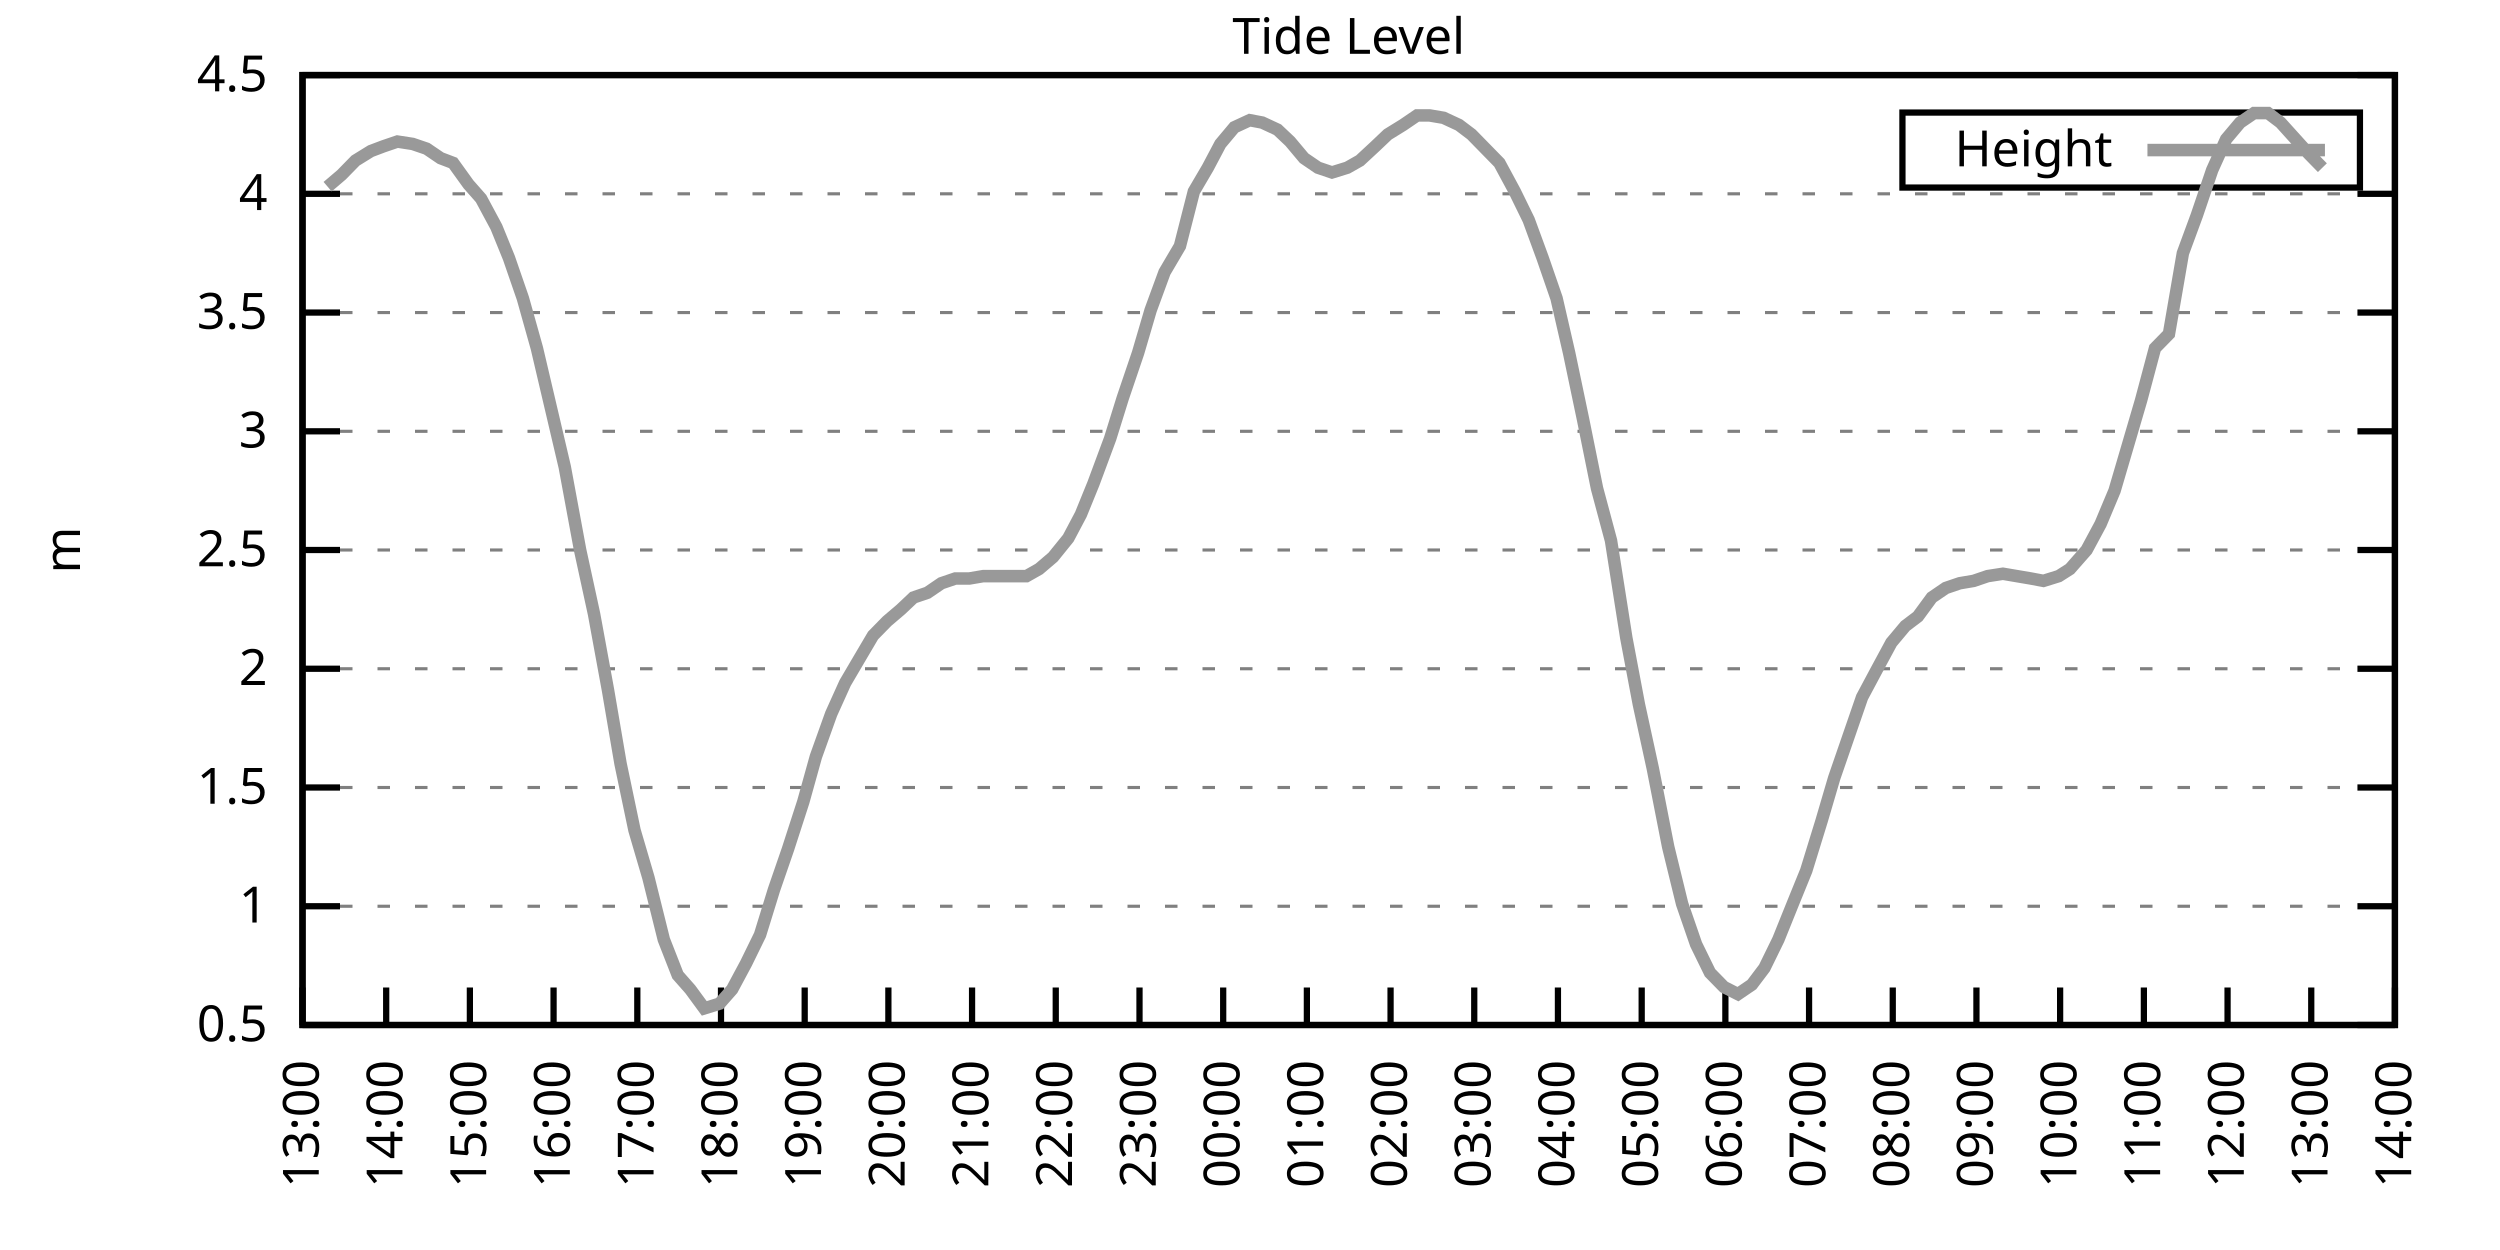
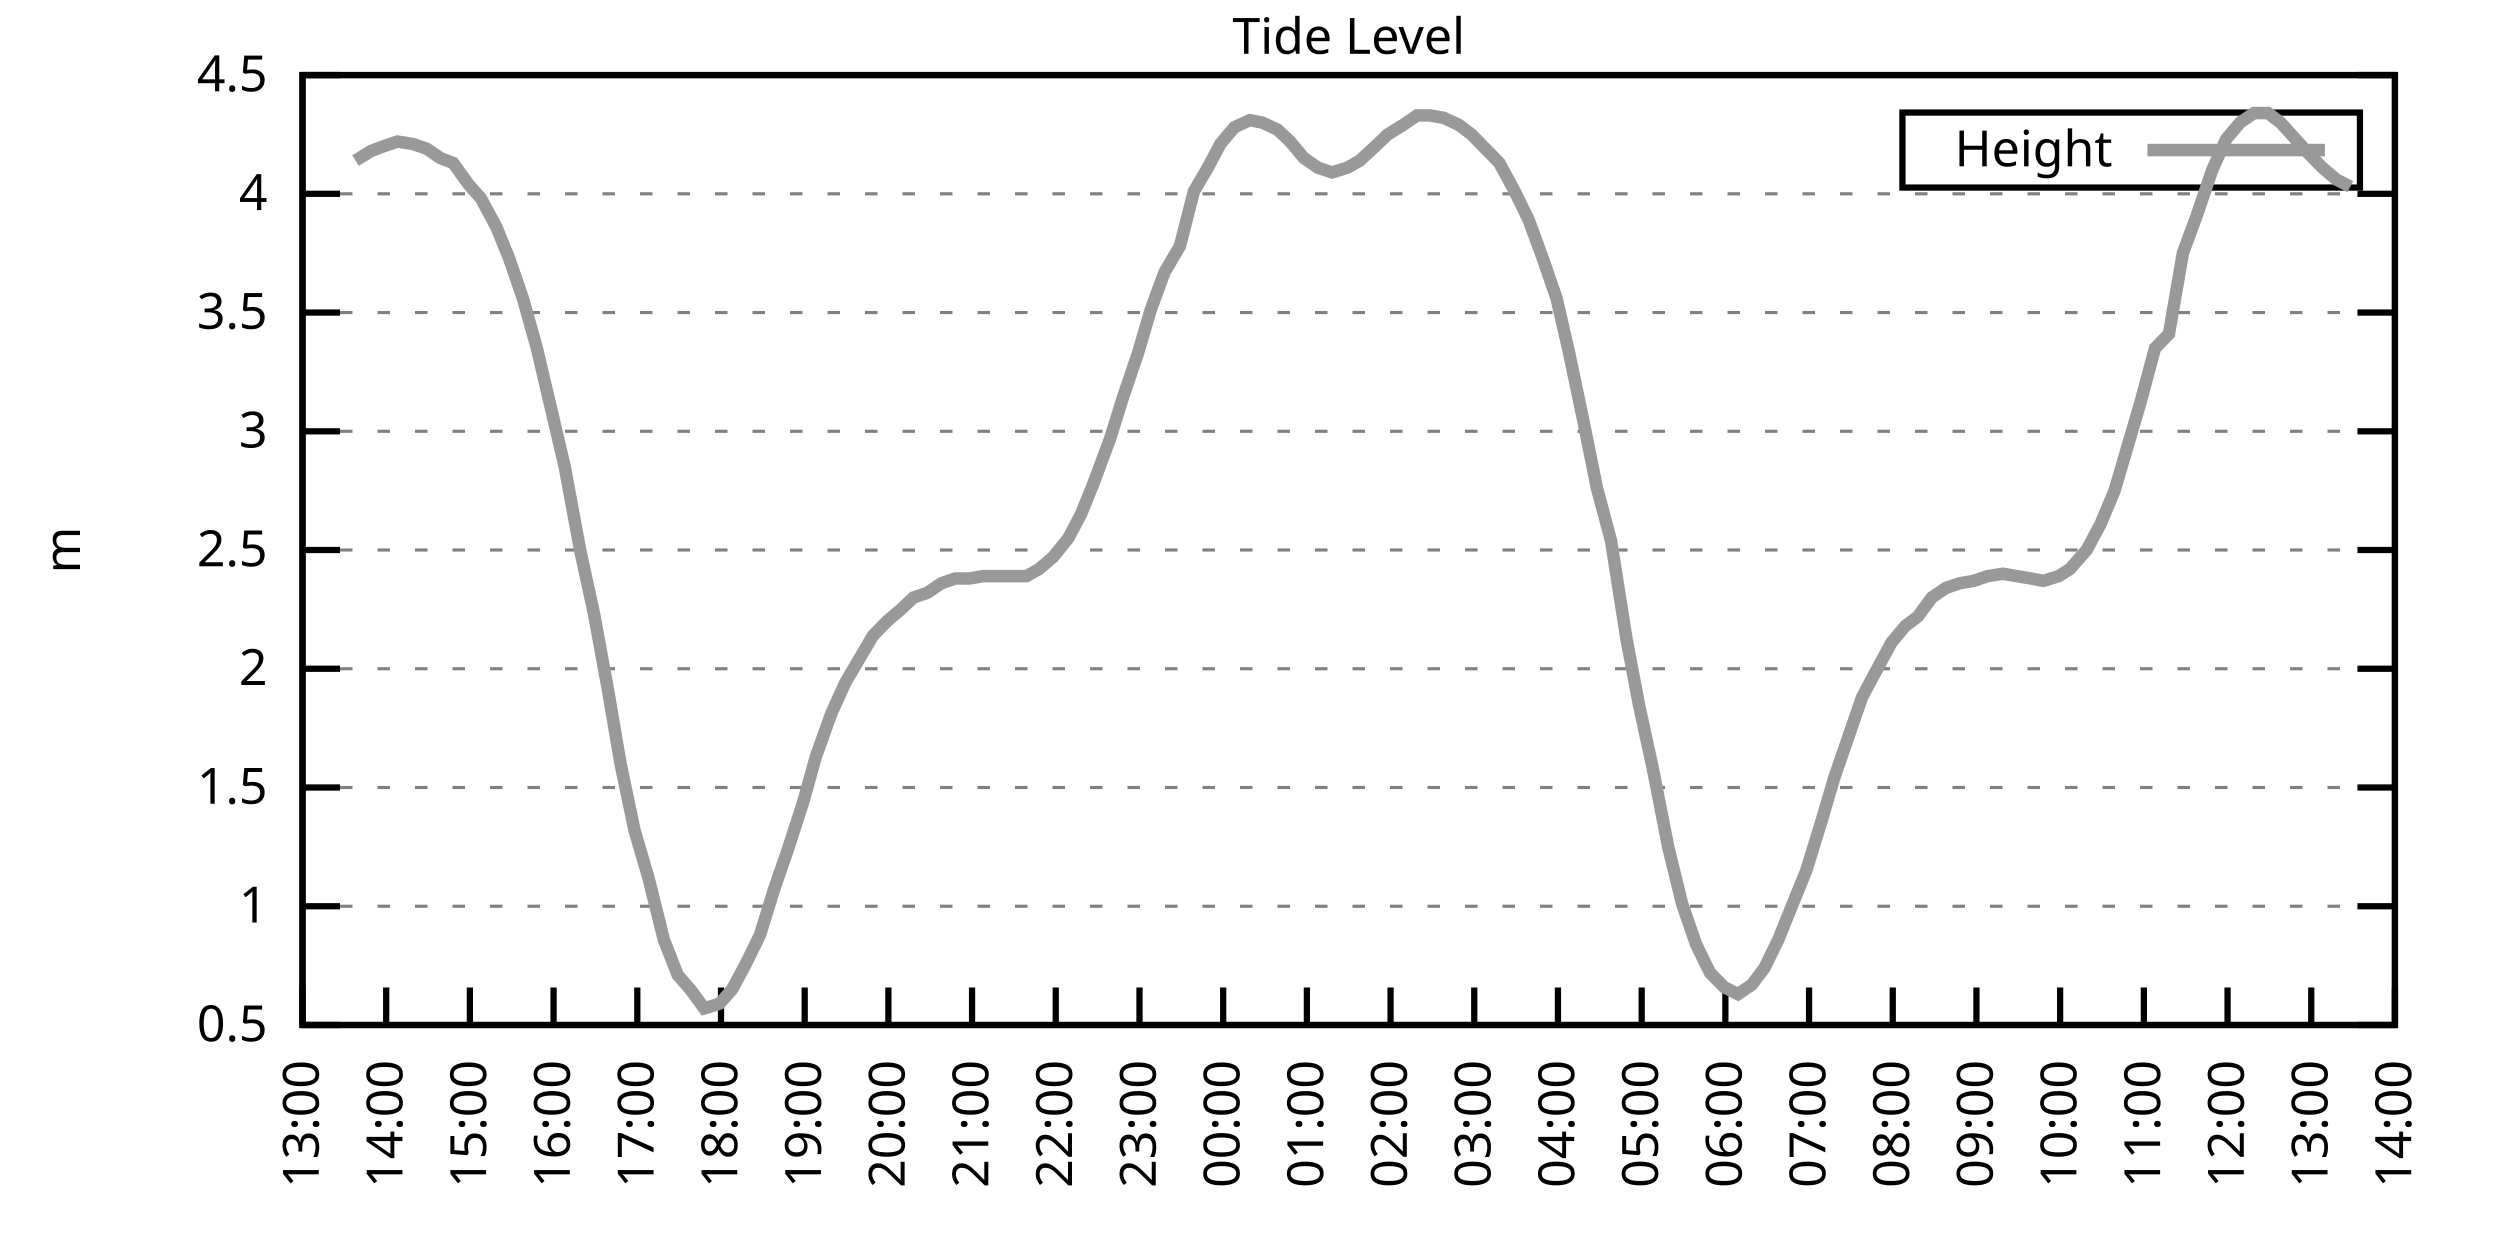
<svg xmlns="http://www.w3.org/2000/svg" xmlns:xlink="http://www.w3.org/1999/xlink" width="400" height="200" viewBox="0 0 400 200">
  <g id="gnuplot_canvas">
    <rect x="0" y="0" width="400" height="200" fill="none" />
    <defs>
      <circle id="gpDot" r="0.5" stroke-width="0.5" stroke="currentColor" />
      <path id="gpPt0" stroke-width="0.333" stroke="currentColor" d="M-1,0 h2 M0,-1 v2" />
      <path id="gpPt1" stroke-width="0.333" stroke="currentColor" d="M-1,-1 L1,1 M1,-1 L-1,1" />
      <path id="gpPt2" stroke-width="0.333" stroke="currentColor" d="M-1,0 L1,0 M0,-1 L0,1 M-1,-1 L1,1 M-1,1 L1,-1" />
      <rect id="gpPt3" stroke-width="0.333" stroke="currentColor" x="-1" y="-1" width="2" height="2" />
      <rect id="gpPt4" stroke-width="0.333" stroke="currentColor" fill="currentColor" x="-1" y="-1" width="2" height="2" />
      <circle id="gpPt5" stroke-width="0.333" stroke="currentColor" cx="0" cy="0" r="1" />
      <use xlink:href="#gpPt5" id="gpPt6" fill="currentColor" stroke="none" />
      <path id="gpPt7" stroke-width="0.333" stroke="currentColor" d="M0,-1.33 L-1.33,0.67 L1.33,0.67 z" />
      <use xlink:href="#gpPt7" id="gpPt8" fill="currentColor" stroke="none" />
      <use xlink:href="#gpPt7" id="gpPt9" stroke="currentColor" transform="rotate(180)" />
      <use xlink:href="#gpPt9" id="gpPt10" fill="currentColor" stroke="none" />
      <use xlink:href="#gpPt3" id="gpPt11" stroke="currentColor" transform="rotate(45)" />
      <use xlink:href="#gpPt11" id="gpPt12" fill="currentColor" stroke="none" />
      <path id="gpPt13" stroke-width="0.333" stroke="currentColor" d="M0,1.330 L1.265,0.411 L0.782,-1.067 L-0.782,-1.076 L-1.265,0.411 z" />
      <use xlink:href="#gpPt13" id="gpPt14" fill="currentColor" stroke="none" />
      <filter id="textbox" filterUnits="objectBoundingBox" x="0" y="0" height="1" width="1">
        <feFlood flood-color="white" flood-opacity="1" result="bgnd" />
        <feComposite in="SourceGraphic" in2="bgnd" operator="atop" />
      </filter>
      <filter id="greybox" filterUnits="objectBoundingBox" x="0" y="0" height="1" width="1">
        <feFlood flood-color="lightgrey" flood-opacity="1" result="grey" />
        <feComposite in="SourceGraphic" in2="grey" operator="atop" />
      </filter>
    </defs>
    <g fill="none" color="white" stroke="currentColor" stroke-width="1.00" stroke-linecap="butt" stroke-linejoin="miter">
</g>
    <g fill="none" color="black" stroke="currentColor" stroke-width="1.00" stroke-linecap="butt" stroke-linejoin="miter">
      <g stroke="none" shape-rendering="crispEdges">
        <polygon fill="rgb(255, 255, 255)" points="48.40,164.00 383.18,164.00 383.18,12.02 48.40,12.02 " />
      </g>
    </g>
    <g fill="none" color="black" stroke="currentColor" stroke-width="1.00" stroke-linecap="butt" stroke-linejoin="miter">
</g>
    <g fill="none" color="black" stroke="black" stroke-width="0.50" stroke-linecap="butt" stroke-linejoin="miter">
</g>
    <g fill="none" color="gray" stroke="currentColor" stroke-width="0.50" stroke-linecap="butt" stroke-linejoin="miter">
      <path stroke="gray" stroke-dasharray="2,4" class="gridline" d="M48.40,164.00 L383.19,164.00  " />
    </g>
    <g fill="none" color="gray" stroke="gray" stroke-width="1.00" stroke-linecap="butt" stroke-linejoin="miter">
</g>
    <g fill="none" color="black" stroke="currentColor" stroke-width="1.00" stroke-linecap="butt" stroke-linejoin="miter">
      <path stroke="black" d="M48.40,164.00 L54.40,164.00 M383.19,164.00 L377.19,164.00  " />
      <g transform="translate(42.80,166.60)" stroke="none" fill="black" font-family="Sans" font-size="8.00" text-anchor="end">
        <text>
          <tspan font-family="Sans"> 0.5</tspan>
        </text>
      </g>
    </g>
    <g fill="none" color="black" stroke="currentColor" stroke-width="1.00" stroke-linecap="butt" stroke-linejoin="miter">
</g>
    <g fill="none" color="black" stroke="black" stroke-width="0.50" stroke-linecap="butt" stroke-linejoin="miter">
</g>
    <g fill="none" color="gray" stroke="currentColor" stroke-width="0.50" stroke-linecap="butt" stroke-linejoin="miter">
      <path stroke="gray" stroke-dasharray="2,4" class="gridline" d="M48.40,145.00 L383.19,145.00  " />
    </g>
    <g fill="none" color="gray" stroke="gray" stroke-width="1.00" stroke-linecap="butt" stroke-linejoin="miter">
</g>
    <g fill="none" color="black" stroke="currentColor" stroke-width="1.00" stroke-linecap="butt" stroke-linejoin="miter">
      <path stroke="black" d="M48.40,145.00 L54.40,145.00 M383.19,145.00 L377.19,145.00  " />
      <g transform="translate(42.80,147.60)" stroke="none" fill="black" font-family="Sans" font-size="8.00" text-anchor="end">
        <text>
          <tspan font-family="Sans"> 1</tspan>
        </text>
      </g>
    </g>
    <g fill="none" color="black" stroke="currentColor" stroke-width="1.00" stroke-linecap="butt" stroke-linejoin="miter">
</g>
    <g fill="none" color="black" stroke="black" stroke-width="0.50" stroke-linecap="butt" stroke-linejoin="miter">
</g>
    <g fill="none" color="gray" stroke="currentColor" stroke-width="0.50" stroke-linecap="butt" stroke-linejoin="miter">
      <path stroke="gray" stroke-dasharray="2,4" class="gridline" d="M48.40,126.00 L383.19,126.00  " />
    </g>
    <g fill="none" color="gray" stroke="gray" stroke-width="1.00" stroke-linecap="butt" stroke-linejoin="miter">
</g>
    <g fill="none" color="black" stroke="currentColor" stroke-width="1.00" stroke-linecap="butt" stroke-linejoin="miter">
      <path stroke="black" d="M48.40,126.00 L54.40,126.00 M383.19,126.00 L377.19,126.00  " />
      <g transform="translate(42.80,128.60)" stroke="none" fill="black" font-family="Sans" font-size="8.00" text-anchor="end">
        <text>
          <tspan font-family="Sans"> 1.5</tspan>
        </text>
      </g>
    </g>
    <g fill="none" color="black" stroke="currentColor" stroke-width="1.00" stroke-linecap="butt" stroke-linejoin="miter">
</g>
    <g fill="none" color="black" stroke="black" stroke-width="0.50" stroke-linecap="butt" stroke-linejoin="miter">
</g>
    <g fill="none" color="gray" stroke="currentColor" stroke-width="0.50" stroke-linecap="butt" stroke-linejoin="miter">
      <path stroke="gray" stroke-dasharray="2,4" class="gridline" d="M48.40,107.00 L383.19,107.00  " />
    </g>
    <g fill="none" color="gray" stroke="gray" stroke-width="1.00" stroke-linecap="butt" stroke-linejoin="miter">
</g>
    <g fill="none" color="black" stroke="currentColor" stroke-width="1.00" stroke-linecap="butt" stroke-linejoin="miter">
      <path stroke="black" d="M48.40,107.00 L54.40,107.00 M383.19,107.00 L377.19,107.00  " />
      <g transform="translate(42.80,109.60)" stroke="none" fill="black" font-family="Sans" font-size="8.00" text-anchor="end">
        <text>
          <tspan font-family="Sans"> 2</tspan>
        </text>
      </g>
    </g>
    <g fill="none" color="black" stroke="currentColor" stroke-width="1.00" stroke-linecap="butt" stroke-linejoin="miter">
</g>
    <g fill="none" color="black" stroke="black" stroke-width="0.50" stroke-linecap="butt" stroke-linejoin="miter">
</g>
    <g fill="none" color="gray" stroke="currentColor" stroke-width="0.50" stroke-linecap="butt" stroke-linejoin="miter">
      <path stroke="gray" stroke-dasharray="2,4" class="gridline" d="M48.40,88.00 L383.19,88.00  " />
    </g>
    <g fill="none" color="gray" stroke="gray" stroke-width="1.00" stroke-linecap="butt" stroke-linejoin="miter">
</g>
    <g fill="none" color="black" stroke="currentColor" stroke-width="1.00" stroke-linecap="butt" stroke-linejoin="miter">
      <path stroke="black" d="M48.40,88.00 L54.40,88.00 M383.19,88.00 L377.19,88.00  " />
      <g transform="translate(42.80,90.60)" stroke="none" fill="black" font-family="Sans" font-size="8.00" text-anchor="end">
        <text>
          <tspan font-family="Sans"> 2.5</tspan>
        </text>
      </g>
    </g>
    <g fill="none" color="black" stroke="currentColor" stroke-width="1.00" stroke-linecap="butt" stroke-linejoin="miter">
</g>
    <g fill="none" color="black" stroke="black" stroke-width="0.50" stroke-linecap="butt" stroke-linejoin="miter">
</g>
    <g fill="none" color="gray" stroke="currentColor" stroke-width="0.50" stroke-linecap="butt" stroke-linejoin="miter">
      <path stroke="gray" stroke-dasharray="2,4" class="gridline" d="M48.40,69.01 L383.19,69.01  " />
    </g>
    <g fill="none" color="gray" stroke="gray" stroke-width="1.00" stroke-linecap="butt" stroke-linejoin="miter">
</g>
    <g fill="none" color="black" stroke="currentColor" stroke-width="1.00" stroke-linecap="butt" stroke-linejoin="miter">
      <path stroke="black" d="M48.40,69.01 L54.40,69.01 M383.19,69.01 L377.19,69.01  " />
      <g transform="translate(42.80,71.61)" stroke="none" fill="black" font-family="Sans" font-size="8.00" text-anchor="end">
        <text>
          <tspan font-family="Sans"> 3</tspan>
        </text>
      </g>
    </g>
    <g fill="none" color="black" stroke="currentColor" stroke-width="1.00" stroke-linecap="butt" stroke-linejoin="miter">
</g>
    <g fill="none" color="black" stroke="black" stroke-width="0.50" stroke-linecap="butt" stroke-linejoin="miter">
</g>
    <g fill="none" color="gray" stroke="currentColor" stroke-width="0.50" stroke-linecap="butt" stroke-linejoin="miter">
      <path stroke="gray" stroke-dasharray="2,4" class="gridline" d="M48.40,50.01 L383.19,50.01  " />
    </g>
    <g fill="none" color="gray" stroke="gray" stroke-width="1.00" stroke-linecap="butt" stroke-linejoin="miter">
</g>
    <g fill="none" color="black" stroke="currentColor" stroke-width="1.00" stroke-linecap="butt" stroke-linejoin="miter">
      <path stroke="black" d="M48.40,50.01 L54.40,50.01 M383.19,50.01 L377.19,50.01  " />
      <g transform="translate(42.80,52.61)" stroke="none" fill="black" font-family="Sans" font-size="8.00" text-anchor="end">
        <text>
          <tspan font-family="Sans"> 3.5</tspan>
        </text>
      </g>
    </g>
    <g fill="none" color="black" stroke="currentColor" stroke-width="1.00" stroke-linecap="butt" stroke-linejoin="miter">
</g>
    <g fill="none" color="black" stroke="black" stroke-width="0.50" stroke-linecap="butt" stroke-linejoin="miter">
</g>
    <g fill="none" color="gray" stroke="currentColor" stroke-width="0.50" stroke-linecap="butt" stroke-linejoin="miter">
      <path stroke="gray" stroke-dasharray="2,4" class="gridline" d="M48.40,31.01 L383.19,31.01  " />
    </g>
    <g fill="none" color="gray" stroke="gray" stroke-width="1.00" stroke-linecap="butt" stroke-linejoin="miter">
</g>
    <g fill="none" color="black" stroke="currentColor" stroke-width="1.00" stroke-linecap="butt" stroke-linejoin="miter">
      <path stroke="black" d="M48.40,31.01 L54.40,31.01 M383.19,31.01 L377.19,31.01  " />
      <g transform="translate(42.80,33.61)" stroke="none" fill="black" font-family="Sans" font-size="8.00" text-anchor="end">
        <text>
          <tspan font-family="Sans"> 4</tspan>
        </text>
      </g>
    </g>
    <g fill="none" color="black" stroke="currentColor" stroke-width="1.00" stroke-linecap="butt" stroke-linejoin="miter">
</g>
    <g fill="none" color="black" stroke="black" stroke-width="0.50" stroke-linecap="butt" stroke-linejoin="miter">
</g>
    <g fill="none" color="gray" stroke="currentColor" stroke-width="0.50" stroke-linecap="butt" stroke-linejoin="miter">
      <path stroke="gray" stroke-dasharray="2,4" class="gridline" d="M48.40,12.01 L383.19,12.01  " />
    </g>
    <g fill="none" color="gray" stroke="gray" stroke-width="1.00" stroke-linecap="butt" stroke-linejoin="miter">
</g>
    <g fill="none" color="black" stroke="currentColor" stroke-width="1.00" stroke-linecap="butt" stroke-linejoin="miter">
      <path stroke="black" d="M48.40,12.01 L54.40,12.01 M383.19,12.01 L377.19,12.01  " />
      <g transform="translate(42.80,14.61)" stroke="none" fill="black" font-family="Sans" font-size="8.00" text-anchor="end">
        <text>
          <tspan font-family="Sans"> 4.5</tspan>
        </text>
      </g>
    </g>
    <g fill="none" color="black" stroke="currentColor" stroke-width="1.00" stroke-linecap="butt" stroke-linejoin="miter">
      <path stroke="black" d="M48.40,164.00 L48.40,158.00  " />
      <g transform="translate(51.00,169.60) rotate(270.00)" stroke="none" fill="black" font-family="Sans" font-size="8.00" text-anchor="end">
        <text>
          <tspan font-family="Sans">13:00</tspan>
        </text>
      </g>
    </g>
    <g fill="none" color="black" stroke="currentColor" stroke-width="1.00" stroke-linecap="butt" stroke-linejoin="miter">
      <path stroke="black" d="M61.79,164.00 L61.79,158.00  " />
      <g transform="translate(64.39,169.60) rotate(270.00)" stroke="none" fill="black" font-family="Sans" font-size="8.00" text-anchor="end">
        <text>
          <tspan font-family="Sans">14:00</tspan>
        </text>
      </g>
    </g>
    <g fill="none" color="black" stroke="currentColor" stroke-width="1.00" stroke-linecap="butt" stroke-linejoin="miter">
      <path stroke="black" d="M75.18,164.00 L75.18,158.00  " />
      <g transform="translate(77.78,169.60) rotate(270.00)" stroke="none" fill="black" font-family="Sans" font-size="8.00" text-anchor="end">
        <text>
          <tspan font-family="Sans">15:00</tspan>
        </text>
      </g>
    </g>
    <g fill="none" color="black" stroke="currentColor" stroke-width="1.00" stroke-linecap="butt" stroke-linejoin="miter">
      <path stroke="black" d="M88.57,164.00 L88.57,158.00  " />
      <g transform="translate(91.17,169.60) rotate(270.00)" stroke="none" fill="black" font-family="Sans" font-size="8.00" text-anchor="end">
        <text>
          <tspan font-family="Sans">16:00</tspan>
        </text>
      </g>
    </g>
    <g fill="none" color="black" stroke="currentColor" stroke-width="1.00" stroke-linecap="butt" stroke-linejoin="miter">
      <path stroke="black" d="M101.97,164.00 L101.97,158.00  " />
      <g transform="translate(104.57,169.60) rotate(270.00)" stroke="none" fill="black" font-family="Sans" font-size="8.00" text-anchor="end">
        <text>
          <tspan font-family="Sans">17:00</tspan>
        </text>
      </g>
    </g>
    <g fill="none" color="black" stroke="currentColor" stroke-width="1.00" stroke-linecap="butt" stroke-linejoin="miter">
      <path stroke="black" d="M115.36,164.00 L115.36,158.00  " />
      <g transform="translate(117.96,169.60) rotate(270.00)" stroke="none" fill="black" font-family="Sans" font-size="8.00" text-anchor="end">
        <text>
          <tspan font-family="Sans">18:00</tspan>
        </text>
      </g>
    </g>
    <g fill="none" color="black" stroke="currentColor" stroke-width="1.00" stroke-linecap="butt" stroke-linejoin="miter">
      <path stroke="black" d="M128.75,164.00 L128.75,158.00  " />
      <g transform="translate(131.35,169.60) rotate(270.00)" stroke="none" fill="black" font-family="Sans" font-size="8.00" text-anchor="end">
        <text>
          <tspan font-family="Sans">19:00</tspan>
        </text>
      </g>
    </g>
    <g fill="none" color="black" stroke="currentColor" stroke-width="1.00" stroke-linecap="butt" stroke-linejoin="miter">
      <path stroke="black" d="M142.14,164.00 L142.14,158.00  " />
      <g transform="translate(144.74,169.60) rotate(270.00)" stroke="none" fill="black" font-family="Sans" font-size="8.00" text-anchor="end">
        <text>
          <tspan font-family="Sans">20:00</tspan>
        </text>
      </g>
    </g>
    <g fill="none" color="black" stroke="currentColor" stroke-width="1.00" stroke-linecap="butt" stroke-linejoin="miter">
      <path stroke="black" d="M155.53,164.00 L155.53,158.00  " />
      <g transform="translate(158.13,169.60) rotate(270.00)" stroke="none" fill="black" font-family="Sans" font-size="8.00" text-anchor="end">
        <text>
          <tspan font-family="Sans">21:00</tspan>
        </text>
      </g>
    </g>
    <g fill="none" color="black" stroke="currentColor" stroke-width="1.00" stroke-linecap="butt" stroke-linejoin="miter">
      <path stroke="black" d="M168.92,164.00 L168.92,158.00  " />
      <g transform="translate(171.52,169.60) rotate(270.00)" stroke="none" fill="black" font-family="Sans" font-size="8.00" text-anchor="end">
        <text>
          <tspan font-family="Sans">22:00</tspan>
        </text>
      </g>
    </g>
    <g fill="none" color="black" stroke="currentColor" stroke-width="1.00" stroke-linecap="butt" stroke-linejoin="miter">
      <path stroke="black" d="M182.32,164.00 L182.32,158.00  " />
      <g transform="translate(184.92,169.60) rotate(270.00)" stroke="none" fill="black" font-family="Sans" font-size="8.00" text-anchor="end">
        <text>
          <tspan font-family="Sans">23:00</tspan>
        </text>
      </g>
    </g>
    <g fill="none" color="black" stroke="currentColor" stroke-width="1.00" stroke-linecap="butt" stroke-linejoin="miter">
      <path stroke="black" d="M195.71,164.00 L195.71,158.00  " />
      <g transform="translate(198.31,169.60) rotate(270.00)" stroke="none" fill="black" font-family="Sans" font-size="8.00" text-anchor="end">
        <text>
          <tspan font-family="Sans">00:00</tspan>
        </text>
      </g>
    </g>
    <g fill="none" color="black" stroke="currentColor" stroke-width="1.00" stroke-linecap="butt" stroke-linejoin="miter">
      <path stroke="black" d="M209.10,164.00 L209.10,158.00  " />
      <g transform="translate(211.70,169.60) rotate(270.00)" stroke="none" fill="black" font-family="Sans" font-size="8.00" text-anchor="end">
        <text>
          <tspan font-family="Sans">01:00</tspan>
        </text>
      </g>
    </g>
    <g fill="none" color="black" stroke="currentColor" stroke-width="1.00" stroke-linecap="butt" stroke-linejoin="miter">
      <path stroke="black" d="M222.49,164.00 L222.49,158.00  " />
      <g transform="translate(225.09,169.60) rotate(270.00)" stroke="none" fill="black" font-family="Sans" font-size="8.00" text-anchor="end">
        <text>
          <tspan font-family="Sans">02:00</tspan>
        </text>
      </g>
    </g>
    <g fill="none" color="black" stroke="currentColor" stroke-width="1.00" stroke-linecap="butt" stroke-linejoin="miter">
      <path stroke="black" d="M235.88,164.00 L235.88,158.00  " />
      <g transform="translate(238.48,169.60) rotate(270.00)" stroke="none" fill="black" font-family="Sans" font-size="8.00" text-anchor="end">
        <text>
          <tspan font-family="Sans">03:00</tspan>
        </text>
      </g>
    </g>
    <g fill="none" color="black" stroke="currentColor" stroke-width="1.00" stroke-linecap="butt" stroke-linejoin="miter">
      <path stroke="black" d="M249.27,164.00 L249.27,158.00  " />
      <g transform="translate(251.87,169.60) rotate(270.00)" stroke="none" fill="black" font-family="Sans" font-size="8.00" text-anchor="end">
        <text>
          <tspan font-family="Sans">04:00</tspan>
        </text>
      </g>
    </g>
    <g fill="none" color="black" stroke="currentColor" stroke-width="1.00" stroke-linecap="butt" stroke-linejoin="miter">
      <path stroke="black" d="M262.67,164.00 L262.67,158.00  " />
      <g transform="translate(265.27,169.60) rotate(270.00)" stroke="none" fill="black" font-family="Sans" font-size="8.00" text-anchor="end">
        <text>
          <tspan font-family="Sans">05:00</tspan>
        </text>
      </g>
    </g>
    <g fill="none" color="black" stroke="currentColor" stroke-width="1.00" stroke-linecap="butt" stroke-linejoin="miter">
      <path stroke="black" d="M276.06,164.00 L276.06,158.00  " />
      <g transform="translate(278.66,169.60) rotate(270.00)" stroke="none" fill="black" font-family="Sans" font-size="8.00" text-anchor="end">
        <text>
          <tspan font-family="Sans">06:00</tspan>
        </text>
      </g>
    </g>
    <g fill="none" color="black" stroke="currentColor" stroke-width="1.00" stroke-linecap="butt" stroke-linejoin="miter">
      <path stroke="black" d="M289.45,164.00 L289.45,158.00  " />
      <g transform="translate(292.05,169.60) rotate(270.00)" stroke="none" fill="black" font-family="Sans" font-size="8.00" text-anchor="end">
        <text>
          <tspan font-family="Sans">07:00</tspan>
        </text>
      </g>
    </g>
    <g fill="none" color="black" stroke="currentColor" stroke-width="1.00" stroke-linecap="butt" stroke-linejoin="miter">
      <path stroke="black" d="M302.84,164.00 L302.84,158.00  " />
      <g transform="translate(305.44,169.60) rotate(270.00)" stroke="none" fill="black" font-family="Sans" font-size="8.00" text-anchor="end">
        <text>
          <tspan font-family="Sans">08:00</tspan>
        </text>
      </g>
    </g>
    <g fill="none" color="black" stroke="currentColor" stroke-width="1.00" stroke-linecap="butt" stroke-linejoin="miter">
      <path stroke="black" d="M316.23,164.00 L316.23,158.00  " />
      <g transform="translate(318.83,169.60) rotate(270.00)" stroke="none" fill="black" font-family="Sans" font-size="8.00" text-anchor="end">
        <text>
          <tspan font-family="Sans">09:00</tspan>
        </text>
      </g>
    </g>
    <g fill="none" color="black" stroke="currentColor" stroke-width="1.00" stroke-linecap="butt" stroke-linejoin="miter">
      <path stroke="black" d="M329.62,164.00 L329.62,158.00  " />
      <g transform="translate(332.22,169.60) rotate(270.00)" stroke="none" fill="black" font-family="Sans" font-size="8.00" text-anchor="end">
        <text>
          <tspan font-family="Sans">10:00</tspan>
        </text>
      </g>
    </g>
    <g fill="none" color="black" stroke="currentColor" stroke-width="1.00" stroke-linecap="butt" stroke-linejoin="miter">
      <path stroke="black" d="M343.02,164.00 L343.02,158.00  " />
      <g transform="translate(345.62,169.60) rotate(270.00)" stroke="none" fill="black" font-family="Sans" font-size="8.00" text-anchor="end">
        <text>
          <tspan font-family="Sans">11:00</tspan>
        </text>
      </g>
    </g>
    <g fill="none" color="black" stroke="currentColor" stroke-width="1.00" stroke-linecap="butt" stroke-linejoin="miter">
      <path stroke="black" d="M356.41,164.00 L356.41,158.00  " />
      <g transform="translate(359.01,169.60) rotate(270.00)" stroke="none" fill="black" font-family="Sans" font-size="8.00" text-anchor="end">
        <text>
          <tspan font-family="Sans">12:00</tspan>
        </text>
      </g>
    </g>
    <g fill="none" color="black" stroke="currentColor" stroke-width="1.00" stroke-linecap="butt" stroke-linejoin="miter">
      <path stroke="black" d="M369.80,164.00 L369.80,158.00  " />
      <g transform="translate(372.40,169.60) rotate(270.00)" stroke="none" fill="black" font-family="Sans" font-size="8.00" text-anchor="end">
        <text>
          <tspan font-family="Sans">13:00</tspan>
        </text>
      </g>
    </g>
    <g fill="none" color="black" stroke="currentColor" stroke-width="1.00" stroke-linecap="butt" stroke-linejoin="miter">
      <path stroke="black" d="M383.19,164.00 L383.19,158.00  " />
      <g transform="translate(385.79,169.60) rotate(270.00)" stroke="none" fill="black" font-family="Sans" font-size="8.00" text-anchor="end">
        <text>
          <tspan font-family="Sans">14:00</tspan>
        </text>
      </g>
    </g>
    <g fill="none" color="black" stroke="currentColor" stroke-width="1.00" stroke-linecap="butt" stroke-linejoin="miter">
</g>
    <g fill="none" color="black" stroke="currentColor" stroke-width="1.00" stroke-linecap="butt" stroke-linejoin="miter">
      <path stroke="black" d="M48.40,12.01 L48.40,164.00 L383.19,164.00 L383.19,12.01 L48.40,12.01 Z  " />
    </g>
    <g fill="none" color="black" stroke="currentColor" stroke-width="1.00" stroke-linecap="butt" stroke-linejoin="miter">
</g>
    <g fill="none" color="black" stroke="currentColor" stroke-width="1.00" stroke-linecap="butt" stroke-linejoin="miter">
      <path stroke="black" d="M304.39,30.01 L304.39,18.01 L377.59,18.01 L377.59,30.01 L304.39,30.01 Z  " />
    </g>
    <g id="Tide_level_plot_1">
      <g fill="none" color="white" stroke="black" stroke-width="2.00" stroke-linecap="butt" stroke-linejoin="miter">
</g>
      <g fill="none" color="black" stroke="currentColor" stroke-width="2.00" stroke-linecap="butt" stroke-linejoin="miter">
        <g transform="translate(337.99,26.61)" stroke="none" fill="black" font-family="Sans" font-size="8.00" text-anchor="end">
          <text>
            <tspan font-family="Sans">Height</tspan>
          </text>
        </g>
      </g>
      <g fill="none" color="black" stroke="currentColor" stroke-width="2.00" stroke-linecap="butt" stroke-linejoin="miter">
-         <path stroke="rgb(153, 153, 153)" d="M343.59,24.01 L371.99,24.01 M52.42,29.87 L54.65,27.97 L56.88,25.69 L59.34,24.17 L61.35,23.41 L63.58,22.65   L66.03,23.03 L68.26,23.79 L70.50,25.31 L72.50,26.07 L74.96,29.49 L76.97,31.77 L79.42,36.33 L81.43,41.27   L83.66,47.73 L85.90,55.71 L88.13,65.21 L90.36,74.71 L92.82,88.00 L95.05,98.26 L97.28,110.42 L99.29,122.20   L101.52,132.84 L103.75,140.44 L106.21,150.32 L108.44,156.02 L110.45,158.30 L112.68,161.34 L115.13,160.58 L117.14,158.30   L119.38,154.12 L121.61,149.56 L123.84,142.34 L126.07,135.88 L128.53,128.28 L130.54,121.06 L132.99,114.22 L135.22,109.28   L137.45,105.48 L139.69,101.68 L141.92,99.40 L144.15,97.50 L146.16,95.60 L148.39,94.84 L150.62,93.32 L152.85,92.56   L155.09,92.56 L157.32,92.18 L159.77,92.18 L162.01,92.18 L164.24,92.18 L166.25,91.04 L168.48,89.14 L170.93,86.11   L172.94,82.31 L174.95,77.37 L177.63,70.15 L179.64,63.69 L182.09,56.47 L184.10,49.63 L186.33,43.55 L188.79,39.37   L191.02,30.63 L193.25,26.83 L195.26,23.03 L197.49,20.37 L199.95,19.23 L201.96,19.61 L204.41,20.75 L206.42,22.65   L208.65,25.31 L210.88,26.83 L213.12,27.59 L215.57,26.83 L217.58,25.69 L220.04,23.41 L222.04,21.51 L224.50,19.99   L226.73,18.47 L228.74,18.47 L230.97,18.85 L233.43,19.99 L235.44,21.51 L237.67,23.79 L239.90,26.07 L242.36,30.63   L244.59,35.19 L246.82,41.27 L249.05,47.73 L251.06,56.47 L253.29,67.11 L255.52,78.13 L257.76,86.49 L260.21,102.06   L262.22,112.70 L264.45,122.96 L266.91,135.50 L269.14,144.62 L271.37,151.08 L273.60,155.64 L275.83,157.92 L278.07,159.06   L280.30,157.54 L282.31,154.88 L284.54,150.32 L286.99,144.24 L289.00,139.30 L291.46,131.32 L293.47,124.48 L297.93,111.56   L300.16,107.38 L302.62,102.82 L304.85,100.16 L306.86,98.64 L309.09,95.60 L311.32,94.08 L313.55,93.32 L315.79,92.94   L318.02,92.18 L320.47,91.80 L322.70,92.18 L324.94,92.56 L326.95,92.94 L329.40,92.18 L331.19,91.04 L333.86,88.00   L336.10,83.83 L338.33,78.51 L340.34,71.67 L342.57,64.07 L344.80,55.71 L347.03,53.43 L349.26,40.51 L351.50,34.43   L353.95,27.21 L356.18,22.27 L358.42,19.61 L360.65,18.09 L362.88,18.09 L364.89,19.61 L369.35,24.55 L371.58,26.83    " />
+         <path stroke="rgb(153, 153, 153)" d="M343.59,24.01 L371.99,24.01 M56.88,25.69 L59.34,24.17 L61.35,23.41 L63.58,22.65 L66.03,23.03 L68.26,23.79   L70.50,25.31 L72.50,26.07 L74.96,29.49 L76.97,31.77 L79.42,36.33 L81.43,41.27 L83.66,47.73 L85.90,55.71   L88.13,65.21 L90.36,74.71 L92.82,88.00 L95.05,98.26 L97.28,110.42 L99.29,122.20 L101.52,132.84 L103.75,140.44   L106.21,150.32 L108.44,156.02 L110.45,158.30 L112.68,161.34 L115.13,160.58 L117.14,158.30 L119.38,154.12 L121.61,149.56   L123.84,142.34 L126.07,135.88 L128.53,128.28 L130.54,121.06 L132.99,114.22 L135.22,109.28 L137.45,105.48 L139.69,101.68   L141.92,99.40 L144.15,97.50 L146.16,95.60 L148.39,94.84 L150.62,93.32 L152.85,92.56 L155.09,92.56 L157.32,92.18   L159.77,92.18 L162.01,92.18 L164.24,92.18 L166.25,91.04 L168.48,89.14 L170.93,86.11 L172.94,82.31 L174.95,77.37   L177.63,70.15 L179.64,63.69 L182.09,56.47 L184.10,49.63 L186.33,43.55 L188.79,39.37 L191.02,30.63 L193.25,26.83   L195.26,23.03 L197.49,20.37 L199.95,19.23 L201.96,19.61 L204.41,20.75 L206.42,22.65 L208.65,25.31 L210.88,26.83   L213.12,27.59 L215.57,26.83 L217.58,25.69 L220.04,23.41 L222.04,21.51 L224.50,19.99 L226.73,18.47 L228.74,18.47   L230.97,18.85 L233.43,19.99 L235.44,21.51 L237.67,23.79 L239.90,26.07 L242.36,30.63 L244.59,35.19 L246.82,41.27   L249.05,47.73 L251.06,56.47 L253.29,67.11 L255.52,78.13 L257.76,86.49 L260.21,102.06 L262.22,112.70 L264.45,122.96   L266.91,135.50 L269.14,144.62 L271.37,151.08 L273.60,155.64 L275.83,157.92 L278.07,159.06 L280.30,157.54 L282.31,154.88   L284.54,150.32 L286.99,144.24 L289.00,139.30 L291.46,131.32 L293.47,124.48 L297.93,111.56 L300.16,107.38 L302.62,102.82   L304.85,100.16 L306.86,98.64 L309.09,95.60 L311.32,94.08 L313.55,93.32 L315.79,92.94 L318.02,92.18 L320.47,91.80   L322.70,92.18 L324.94,92.56 L326.95,92.94 L329.40,92.18 L331.19,91.04 L333.86,88.00 L336.10,83.83 L338.33,78.51   L340.34,71.67 L342.57,64.07 L344.80,55.71 L347.03,53.43 L349.26,40.51 L351.50,34.43 L353.95,27.21 L356.18,22.27   L358.42,19.61 L360.65,18.09 L362.88,18.09 L364.89,19.61 L369.35,24.55 L371.58,26.83 L373.82,28.73 L376.05,29.87    " />
      </g>
    </g>
    <g fill="none" color="black" stroke="currentColor" stroke-width="2.00" stroke-linecap="butt" stroke-linejoin="miter">
</g>
    <g fill="none" color="black" stroke="black" stroke-width="1.00" stroke-linecap="butt" stroke-linejoin="miter">
</g>
    <g fill="none" color="black" stroke="currentColor" stroke-width="1.00" stroke-linecap="butt" stroke-linejoin="miter">
      <path stroke="black" d="M48.40,12.01 L48.40,164.00 L383.19,164.00 L383.19,12.01 L48.40,12.01 Z  " />
      <g transform="translate(12.80,88.01) rotate(270.00)" stroke="none" fill="black" font-family="Sans" font-size="8.00" text-anchor="middle">
        <text>
          <tspan font-family="Sans">m</tspan>
        </text>
      </g>
    </g>
    <g fill="none" color="black" stroke="currentColor" stroke-width="1.00" stroke-linecap="butt" stroke-linejoin="miter">
</g>
    <g fill="none" color="black" stroke="currentColor" stroke-width="1.00" stroke-linecap="butt" stroke-linejoin="miter">
      <g transform="translate(215.79,8.61)" stroke="none" fill="black" font-family="Sans" font-size="8.00" text-anchor="middle">
        <text>
          <tspan font-family="Sans">Tide Level</tspan>
        </text>
      </g>
    </g>
    <g fill="none" color="black" stroke="currentColor" stroke-width="1.00" stroke-linecap="butt" stroke-linejoin="miter">
</g>
  </g>
</svg>
